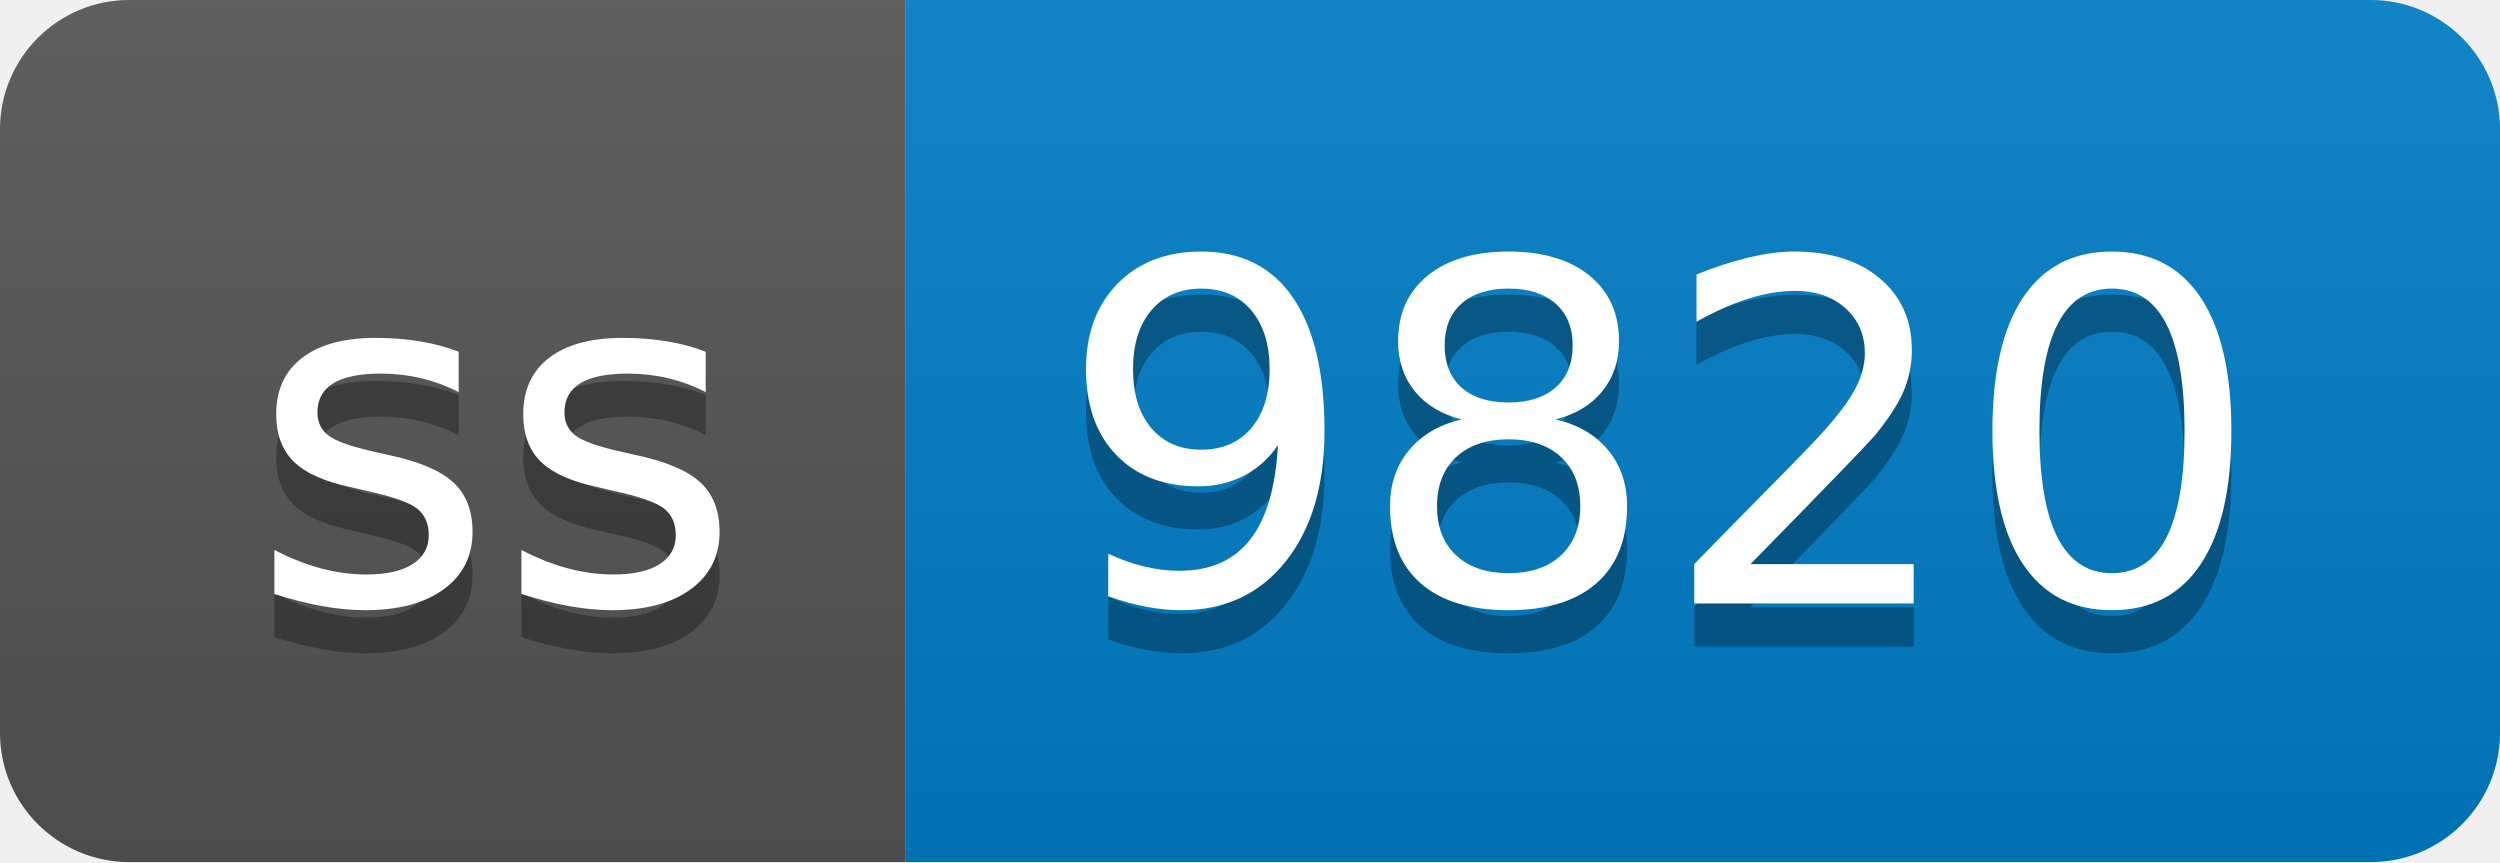
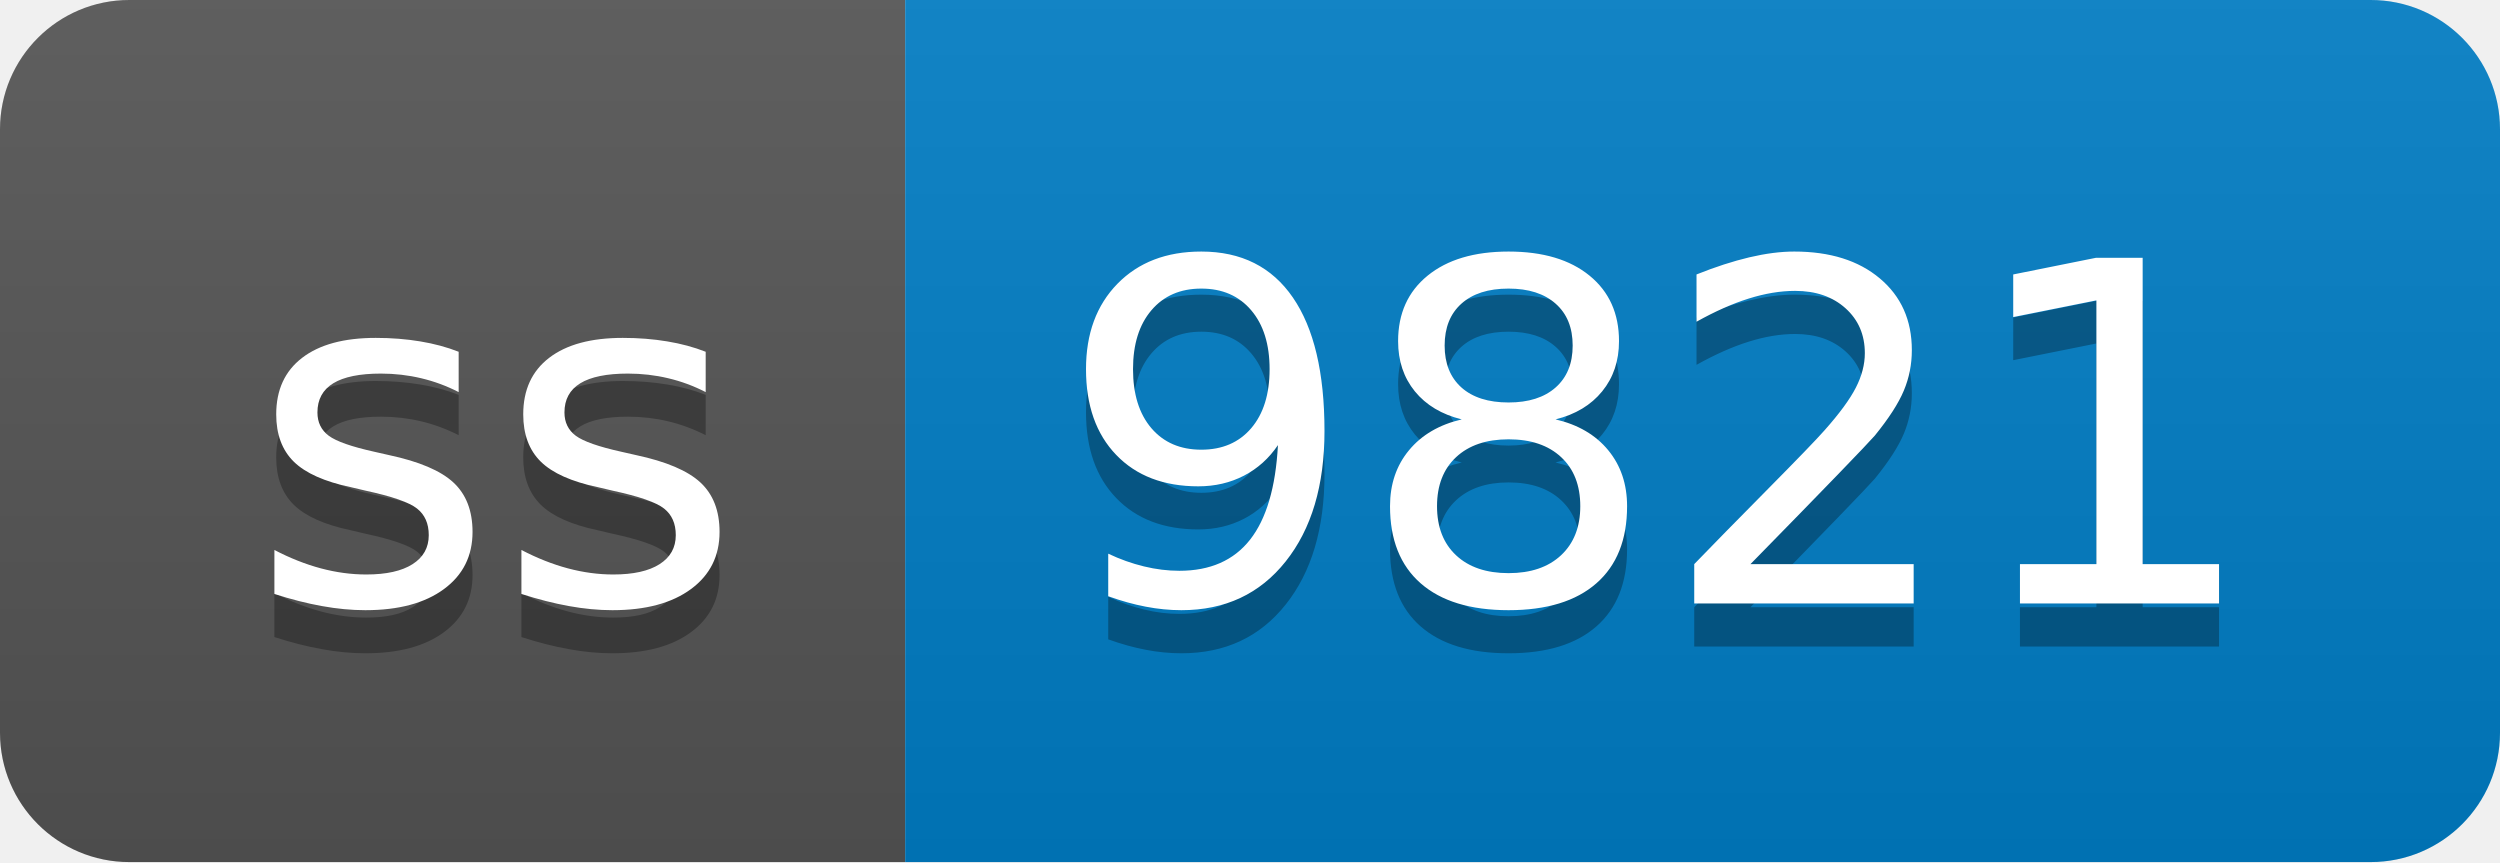
- <svg xmlns="http://www.w3.org/2000/svg" width="58" height="20" role="img" aria-label="ss: 9820">
+ <svg xmlns="http://www.w3.org/2000/svg" width="58" height="20" role="img" aria-label="ss: 9821">
  <linearGradient id="s" x2="0" y2="100%">
    <stop offset="0" stop-color="#bbb" stop-opacity=".1" />
    <stop offset="1" stop-opacity=".1" />
  </linearGradient>
  <clipPath id="r">
    <rect width="58" height="20" rx="3" fill="#fff" />
  </clipPath>
  <g clip-path="url(#r)">
    <rect width="21" height="20" fill="#555" />
    <rect x="21" width="37" height="20" fill="#007ec6" />
    <rect width="58" height="20" fill="url(#s)" />
  </g>
  <g fill="#fff" text-anchor="middle" font-family="Verdana,Geneva,DejaVu Sans,sans-serif" text-rendering="geometricPrecision" font-size="110">
    <text aria-hidden="true" x="115" y="150" fill="#010101" fill-opacity=".3" transform="scale(.1)" textLength="110">ss</text>
    <text x="115" y="140" transform="scale(.1)" fill="#fff" textLength="110">ss</text>
-     <text aria-hidden="true" x="385" y="150" fill="#010101" fill-opacity=".3" transform="scale(.1)" textLength="270">9820</text>
-     <text x="385" y="140" transform="scale(.1)" fill="#fff" textLength="270">9820</text>
+     <text aria-hidden="true" x="385" y="150" fill="#010101" fill-opacity=".3" transform="scale(.1)" textLength="270">9821</text>
+     <text x="385" y="140" transform="scale(.1)" fill="#fff" textLength="270">9821</text>
  </g>
</svg>
